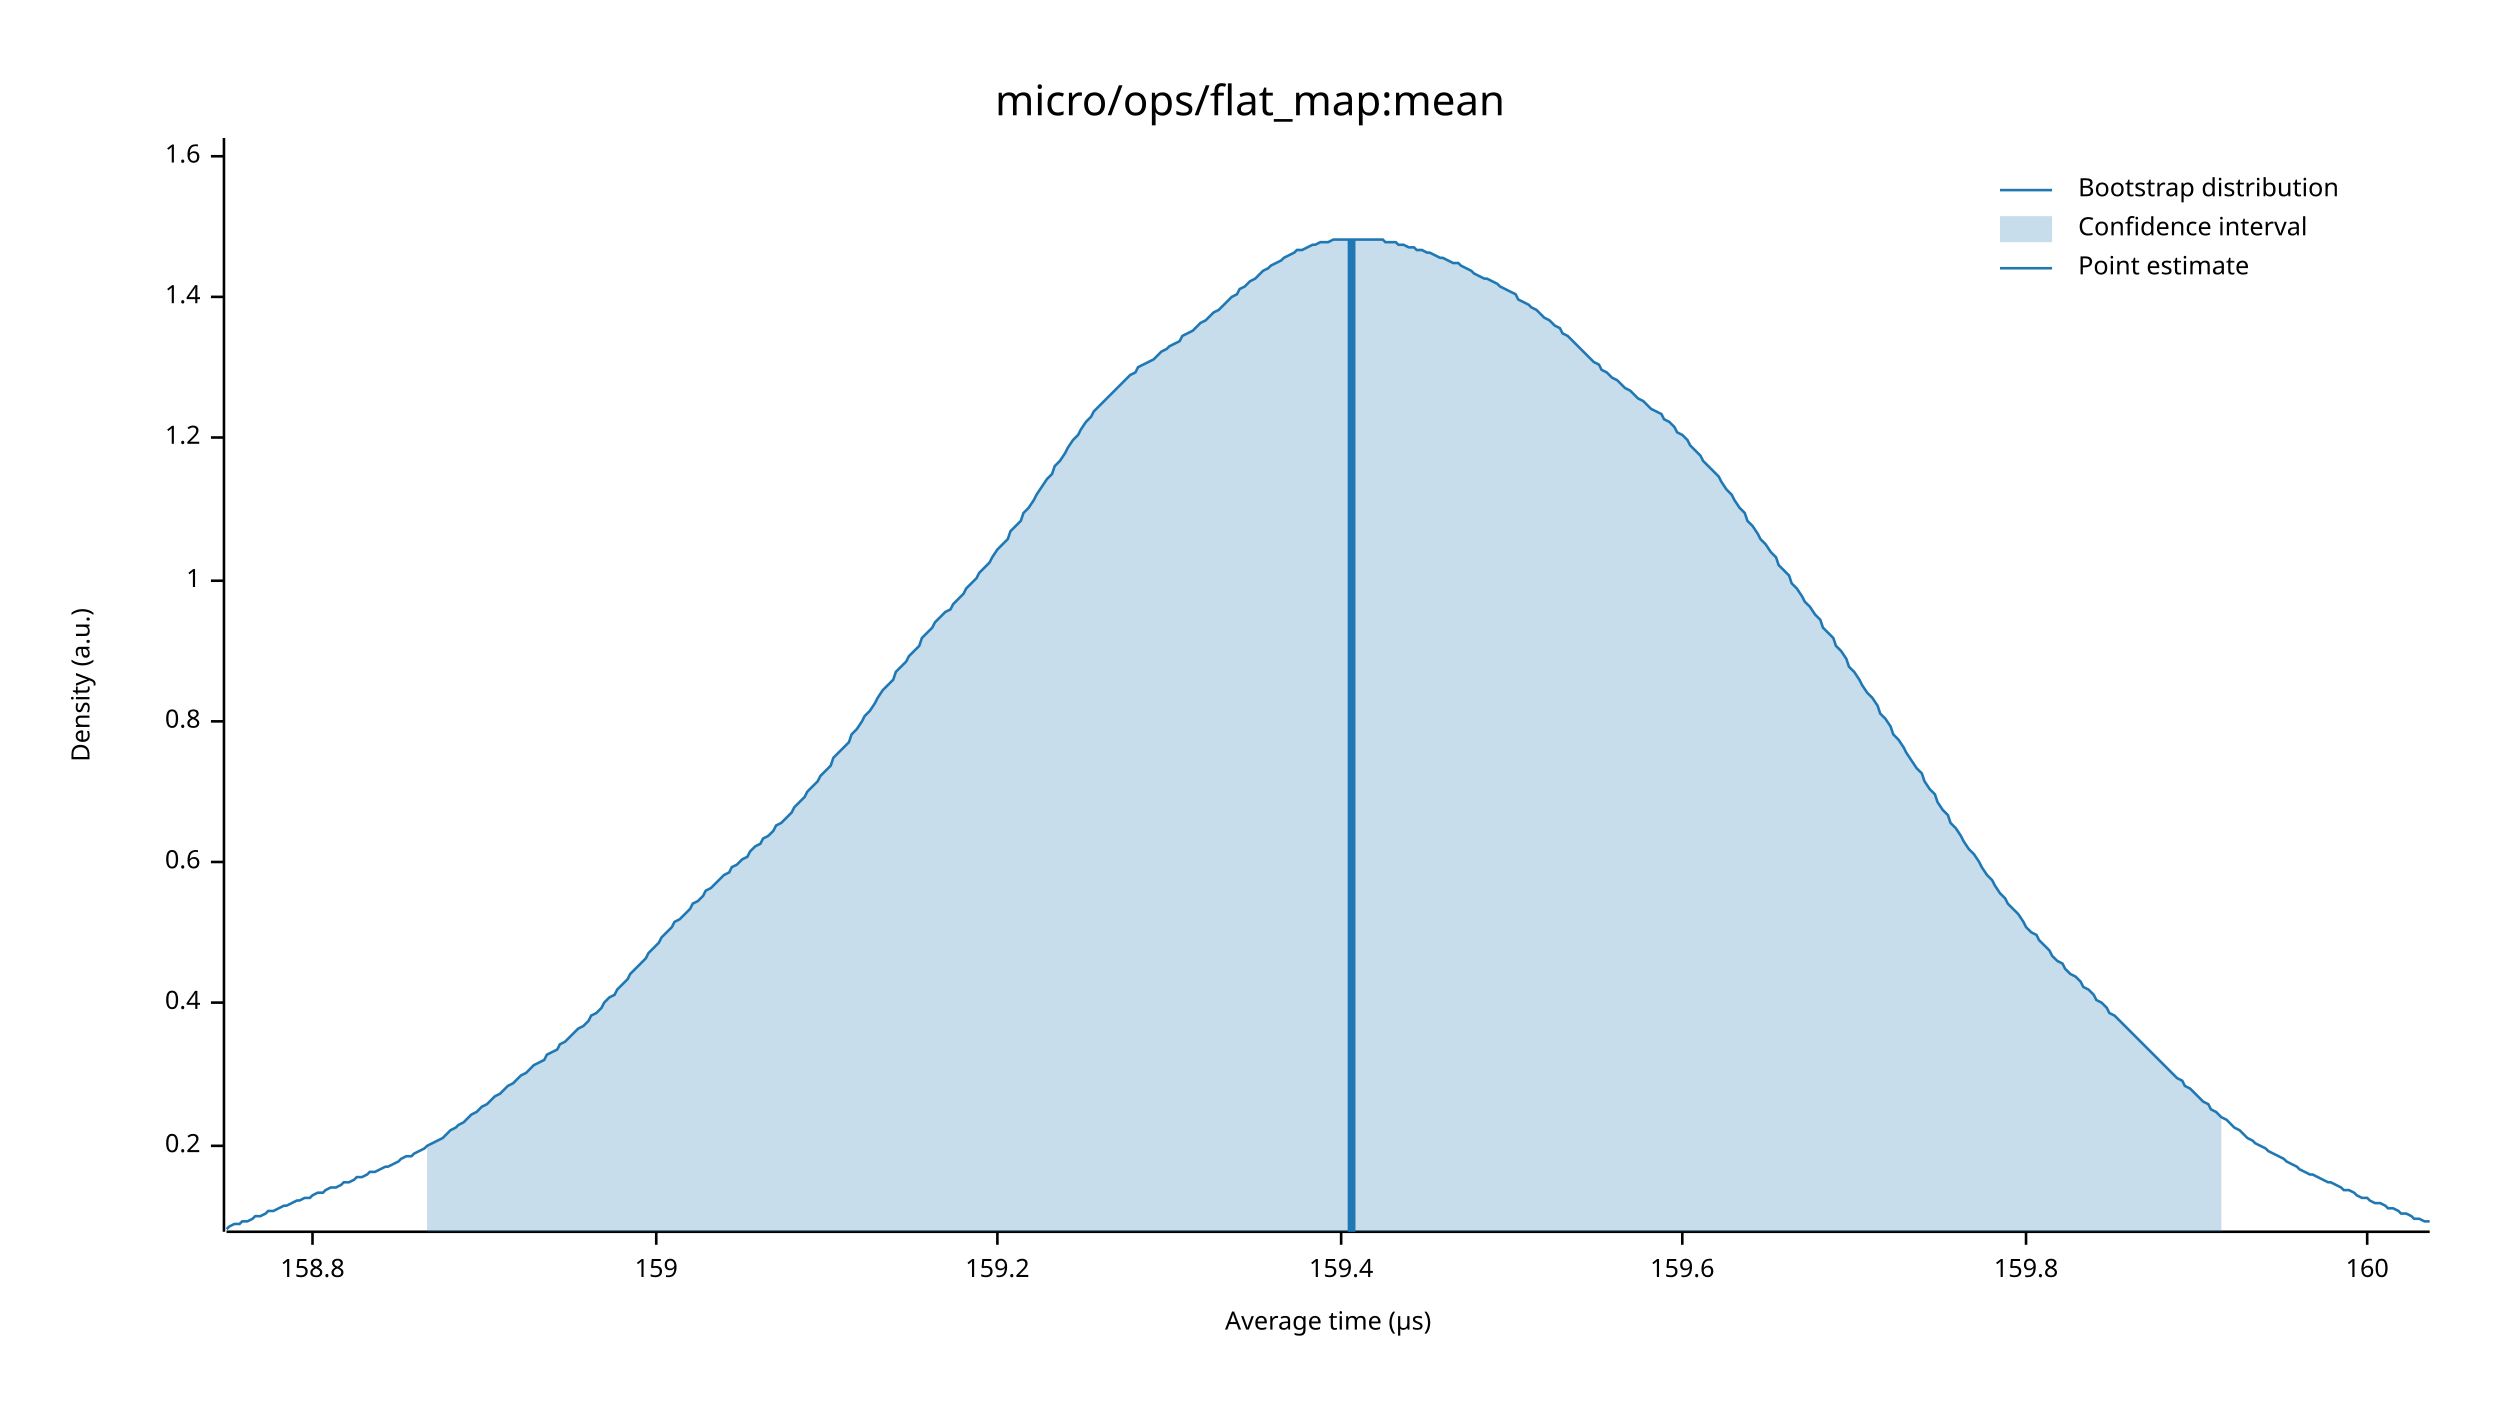
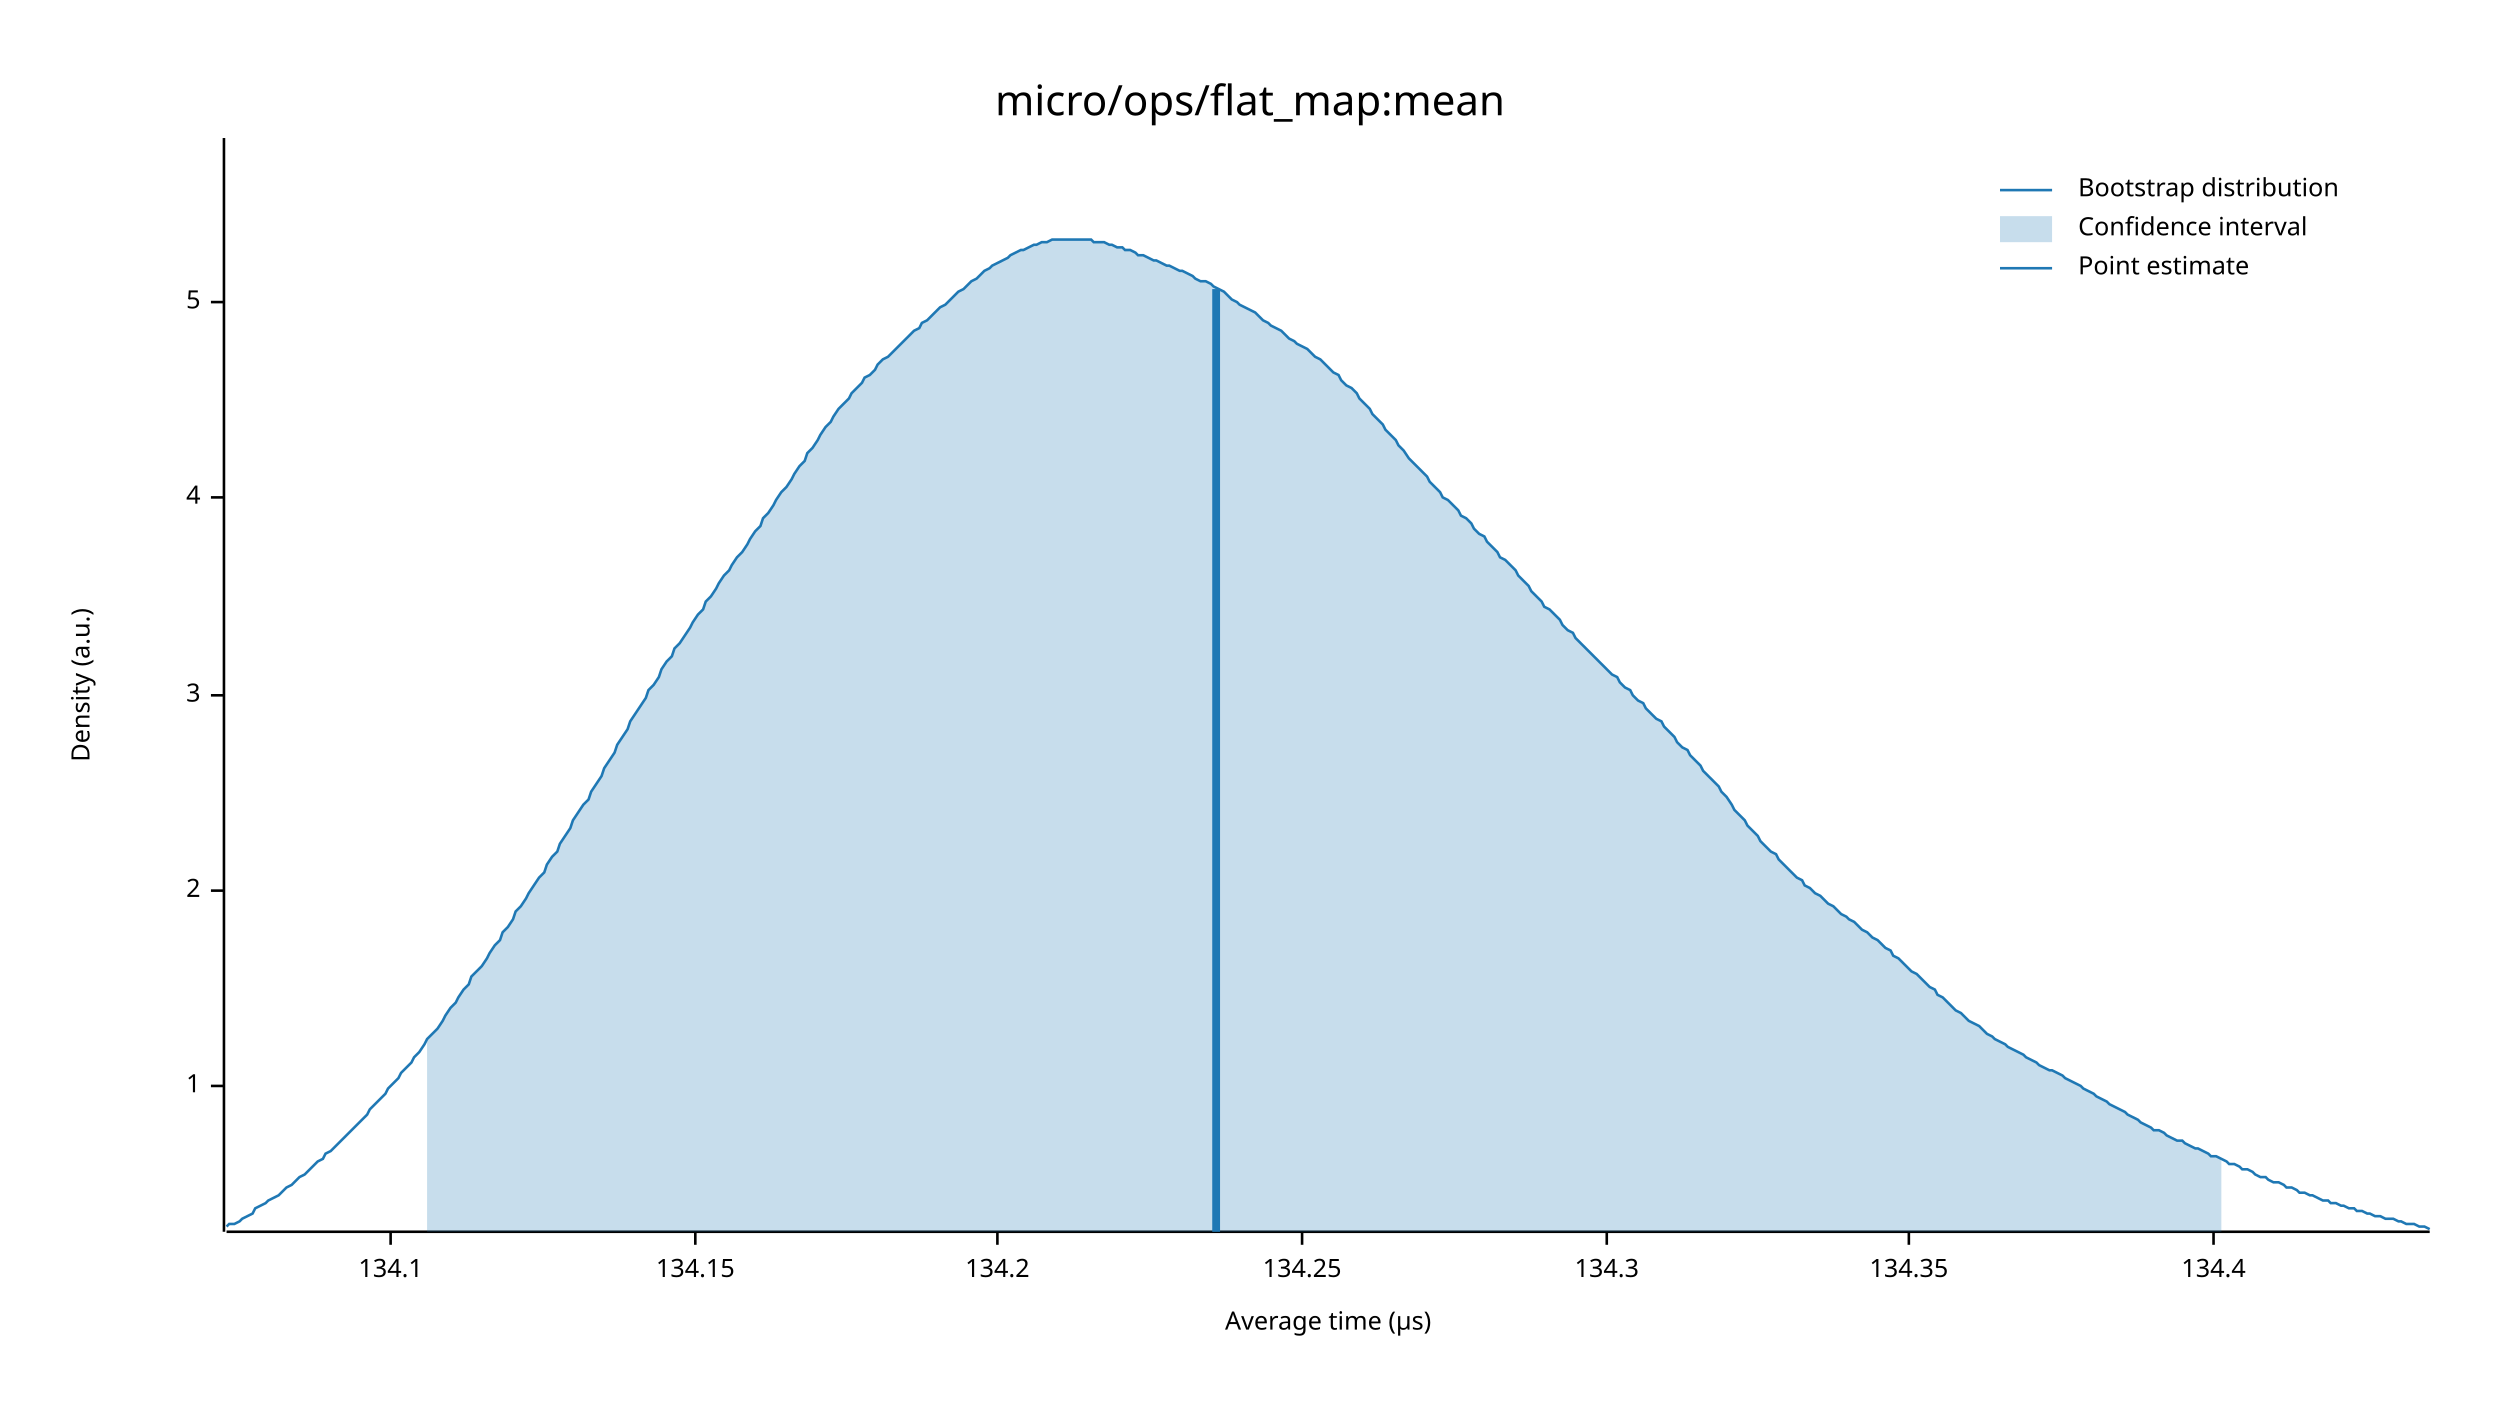
<svg xmlns="http://www.w3.org/2000/svg" width="960" height="540" viewBox="0 0 960 540">
  <text x="480" y="32" dy="0.76em" text-anchor="middle" font-family="sans-serif" font-size="16.129" opacity="1" fill="#000000">
micro/ops/flat_map:mean
</text>
  <text x="27" y="263" dy="0.76em" text-anchor="middle" font-family="sans-serif" font-size="9.677" opacity="1" fill="#000000" transform="rotate(270, 27, 263)">
Density (a.u.)
</text>
  <text x="510" y="513" dy="-0.5ex" text-anchor="middle" font-family="sans-serif" font-size="9.677" opacity="1" fill="#000000">
Average time (µs)
</text>
  <polyline fill="none" opacity="1" stroke="#000000" stroke-width="1" points="86,53 86,473 " />
-   <text x="77" y="440" dy="0.5ex" text-anchor="end" font-family="sans-serif" font-size="9.677" opacity="1" fill="#000000">
- 0.2
- </text>
-   <polyline fill="none" opacity="1" stroke="#000000" stroke-width="1" points="81,440 86,440 " />
-   <text x="77" y="385" dy="0.5ex" text-anchor="end" font-family="sans-serif" font-size="9.677" opacity="1" fill="#000000">
- 0.4
- </text>
-   <polyline fill="none" opacity="1" stroke="#000000" stroke-width="1" points="81,385 86,385 " />
-   <text x="77" y="331" dy="0.5ex" text-anchor="end" font-family="sans-serif" font-size="9.677" opacity="1" fill="#000000">
- 0.6
- </text>
-   <polyline fill="none" opacity="1" stroke="#000000" stroke-width="1" points="81,331 86,331 " />
-   <text x="77" y="277" dy="0.5ex" text-anchor="end" font-family="sans-serif" font-size="9.677" opacity="1" fill="#000000">
- 0.8
- </text>
-   <polyline fill="none" opacity="1" stroke="#000000" stroke-width="1" points="81,277 86,277 " />
-   <text x="77" y="223" dy="0.5ex" text-anchor="end" font-family="sans-serif" font-size="9.677" opacity="1" fill="#000000">
+   <text x="77" y="417" dy="0.5ex" text-anchor="end" font-family="sans-serif" font-size="9.677" opacity="1" fill="#000000">
1
</text>
-   <polyline fill="none" opacity="1" stroke="#000000" stroke-width="1" points="81,223 86,223 " />
-   <text x="77" y="168" dy="0.5ex" text-anchor="end" font-family="sans-serif" font-size="9.677" opacity="1" fill="#000000">
- 1.2
+   <polyline fill="none" opacity="1" stroke="#000000" stroke-width="1" points="81,417 86,417 " />
+   <text x="77" y="342" dy="0.5ex" text-anchor="end" font-family="sans-serif" font-size="9.677" opacity="1" fill="#000000">
+ 2
</text>
-   <polyline fill="none" opacity="1" stroke="#000000" stroke-width="1" points="81,168 86,168 " />
-   <text x="77" y="114" dy="0.5ex" text-anchor="end" font-family="sans-serif" font-size="9.677" opacity="1" fill="#000000">
- 1.4
+   <polyline fill="none" opacity="1" stroke="#000000" stroke-width="1" points="81,342 86,342 " />
+   <text x="77" y="267" dy="0.5ex" text-anchor="end" font-family="sans-serif" font-size="9.677" opacity="1" fill="#000000">
+ 3
</text>
-   <polyline fill="none" opacity="1" stroke="#000000" stroke-width="1" points="81,114 86,114 " />
-   <text x="77" y="60" dy="0.5ex" text-anchor="end" font-family="sans-serif" font-size="9.677" opacity="1" fill="#000000">
- 1.6
+   <polyline fill="none" opacity="1" stroke="#000000" stroke-width="1" points="81,267 86,267 " />
+   <text x="77" y="191" dy="0.5ex" text-anchor="end" font-family="sans-serif" font-size="9.677" opacity="1" fill="#000000">
+ 4
</text>
-   <polyline fill="none" opacity="1" stroke="#000000" stroke-width="1" points="81,60 86,60 " />
+   <polyline fill="none" opacity="1" stroke="#000000" stroke-width="1" points="81,191 86,191 " />
+   <text x="77" y="116" dy="0.5ex" text-anchor="end" font-family="sans-serif" font-size="9.677" opacity="1" fill="#000000">
+ 5
+ </text>
+   <polyline fill="none" opacity="1" stroke="#000000" stroke-width="1" points="81,116 86,116 " />
  <polyline fill="none" opacity="1" stroke="#000000" stroke-width="1" points="87,473 933,473 " />
-   <text x="120" y="483" dy="0.76em" text-anchor="middle" font-family="sans-serif" font-size="9.677" opacity="1" fill="#000000">
- 158.8
+   <text x="150" y="483" dy="0.76em" text-anchor="middle" font-family="sans-serif" font-size="9.677" opacity="1" fill="#000000">
+ 134.1
</text>
-   <polyline fill="none" opacity="1" stroke="#000000" stroke-width="1" points="120,473 120,478 " />
-   <text x="252" y="483" dy="0.76em" text-anchor="middle" font-family="sans-serif" font-size="9.677" opacity="1" fill="#000000">
- 159
+   <polyline fill="none" opacity="1" stroke="#000000" stroke-width="1" points="150,473 150,478 " />
+   <text x="267" y="483" dy="0.76em" text-anchor="middle" font-family="sans-serif" font-size="9.677" opacity="1" fill="#000000">
+ 134.15
</text>
-   <polyline fill="none" opacity="1" stroke="#000000" stroke-width="1" points="252,473 252,478 " />
+   <polyline fill="none" opacity="1" stroke="#000000" stroke-width="1" points="267,473 267,478 " />
  <text x="383" y="483" dy="0.76em" text-anchor="middle" font-family="sans-serif" font-size="9.677" opacity="1" fill="#000000">
- 159.2
+ 134.2
</text>
  <polyline fill="none" opacity="1" stroke="#000000" stroke-width="1" points="383,473 383,478 " />
-   <text x="515" y="483" dy="0.76em" text-anchor="middle" font-family="sans-serif" font-size="9.677" opacity="1" fill="#000000">
- 159.4
+   <text x="500" y="483" dy="0.76em" text-anchor="middle" font-family="sans-serif" font-size="9.677" opacity="1" fill="#000000">
+ 134.25
</text>
-   <polyline fill="none" opacity="1" stroke="#000000" stroke-width="1" points="515,473 515,478 " />
-   <text x="646" y="483" dy="0.76em" text-anchor="middle" font-family="sans-serif" font-size="9.677" opacity="1" fill="#000000">
- 159.6
+   <polyline fill="none" opacity="1" stroke="#000000" stroke-width="1" points="500,473 500,478 " />
+   <text x="617" y="483" dy="0.76em" text-anchor="middle" font-family="sans-serif" font-size="9.677" opacity="1" fill="#000000">
+ 134.3
</text>
-   <polyline fill="none" opacity="1" stroke="#000000" stroke-width="1" points="646,473 646,478 " />
-   <text x="778" y="483" dy="0.76em" text-anchor="middle" font-family="sans-serif" font-size="9.677" opacity="1" fill="#000000">
- 159.8
+   <polyline fill="none" opacity="1" stroke="#000000" stroke-width="1" points="617,473 617,478 " />
+   <text x="733" y="483" dy="0.76em" text-anchor="middle" font-family="sans-serif" font-size="9.677" opacity="1" fill="#000000">
+ 134.35
</text>
-   <polyline fill="none" opacity="1" stroke="#000000" stroke-width="1" points="778,473 778,478 " />
-   <text x="909" y="483" dy="0.76em" text-anchor="middle" font-family="sans-serif" font-size="9.677" opacity="1" fill="#000000">
- 160
+   <polyline fill="none" opacity="1" stroke="#000000" stroke-width="1" points="733,473 733,478 " />
+   <text x="850" y="483" dy="0.76em" text-anchor="middle" font-family="sans-serif" font-size="9.677" opacity="1" fill="#000000">
+ 134.4
</text>
-   <polyline fill="none" opacity="1" stroke="#000000" stroke-width="1" points="909,473 909,478 " />
-   <polyline fill="none" opacity="1" stroke="#1F78B4" stroke-width="1" points="87,472 88,471 90,470 92,470 93,469 95,469 97,468 98,467 100,467 102,466 103,465 105,465 107,464 109,463 110,463 112,462 114,461 115,461 117,460 119,460 120,459 122,458 124,458 125,457 127,456 129,456 131,455 132,454 134,454 136,453 137,452 139,452 141,451 142,450 144,450 146,449 148,448 149,448 151,447 153,446 154,445 156,444 158,444 159,443 161,442 163,441 164,440 166,439 168,438 170,437 171,436 173,434 175,433 176,432 178,431 180,429 181,428 183,427 185,425 187,424 188,423 190,421 192,420 193,419 195,417 197,416 198,415 200,413 202,412 203,411 205,409 207,408 209,407 210,405 212,404 214,403 215,401 217,400 219,398 220,397 222,395 224,394 226,392 227,390 229,389 231,387 232,385 234,383 236,382 237,380 239,378 241,376 242,374 244,372 246,370 248,368 249,366 251,364 253,362 254,360 256,358 258,356 259,354 261,353 263,351 265,349 266,347 268,346 270,344 271,342 273,341 275,339 276,338 278,336 280,335 281,333 283,332 285,330 287,329 288,327 290,325 292,324 293,322 295,321 297,319 298,317 300,316 302,314 304,312 305,310 307,308 309,306 310,304 312,302 314,300 315,298 317,296 319,294 320,291 322,289 324,287 326,285 327,282 329,280 331,277 332,275 334,273 336,270 337,268 339,265 341,263 343,261 344,258 346,256 348,254 349,252 351,250 353,248 354,245 356,243 358,241 359,239 361,237 363,235 365,234 366,232 368,230 370,228 371,226 373,224 375,222 376,220 378,218 380,216 381,214 383,211 385,209 387,207 388,204 390,202 392,200 393,197 395,195 397,192 398,190 400,187 402,184 404,182 405,179 407,177 409,174 410,172 412,169 414,167 415,165 417,162 419,160 420,158 422,156 424,154 426,152 427,151 429,149 431,147 432,146 434,144 436,143 437,141 439,140 441,139 443,138 444,137 446,135 448,134 449,133 451,132 453,131 454,129 456,128 458,127 459,126 461,124 463,123 465,121 466,120 468,119 470,117 471,116 473,114 475,113 476,111 478,110 480,108 482,107 483,106 485,104 487,103 488,102 490,101 492,100 493,99 495,98 497,97 498,96 500,96 502,95 504,94 505,94 507,93 509,93 510,93 512,92 514,92 515,92 517,92 519,92 521,92 522,92 524,92 526,92 527,92 529,92 531,92 532,93 534,93 536,93 537,94 539,94 541,95 543,95 544,96 546,96 548,97 549,97 551,98 553,99 554,99 556,100 558,101 560,101 561,102 563,103 565,104 566,105 568,106 570,107 571,107 573,108 575,109 576,110 578,111 580,112 582,113 583,115 585,116 587,117 588,118 590,119 592,121 593,122 595,123 597,125 599,126 600,128 602,129 604,131 605,132 607,134 609,136 610,137 612,139 614,140 615,142 617,143 619,145 621,146 622,147 624,149 626,150 627,151 629,153 631,154 632,155 634,157 636,158 638,159 639,161 641,162 643,164 644,166 646,167 648,169 649,171 651,173 653,175 654,177 656,179 658,181 660,183 661,185 663,188 665,190 666,192 668,195 670,197 671,200 673,202 675,205 676,207 678,209 680,212 682,214 683,217 685,219 687,221 688,224 690,226 692,229 693,231 695,233 697,236 699,238 700,241 702,243 704,245 705,248 707,250 709,253 710,256 712,258 714,261 715,263 717,266 719,268 721,271 722,274 724,276 726,279 727,282 729,284 731,287 732,289 734,292 736,295 738,297 739,300 741,303 743,305 744,308 746,311 748,313 749,316 751,318 753,321 754,323 756,326 758,328 760,331 761,333 763,336 765,338 766,340 768,343 770,345 771,347 773,349 775,351 777,354 778,356 780,358 782,359 783,361 785,363 787,365 788,367 790,369 792,370 793,372 795,374 797,375 799,377 800,379 802,380 804,382 805,384 807,385 809,387 810,389 812,390 814,392 816,394 817,395 819,397 821,399 822,400 824,402 826,404 827,405 829,407 831,409 832,410 834,412 836,414 838,415 839,417 841,418 843,420 844,421 846,423 848,424 849,426 851,427 853,429 855,430 856,431 858,433 860,434 861,435 863,437 865,438 866,439 868,440 870,441 871,442 873,443 875,444 877,445 878,446 880,447 882,448 883,449 885,450 887,451 888,451 890,452 892,453 894,454 895,454 897,455 899,456 900,457 902,457 904,458 905,459 907,460 909,460 910,461 912,462 914,462 916,463 917,464 919,464 921,465 922,466 924,466 926,467 927,468 929,468 931,469 933,469 " />
-   <polygon opacity="0.25" fill="#1F78B4" points="164,440 166,439 168,438 170,437 171,436 173,434 175,433 176,432 178,431 180,429 181,428 183,427 185,425 187,424 188,423 190,421 192,420 193,419 195,417 197,416 198,415 200,413 202,412 203,411 205,409 207,408 209,407 210,405 212,404 214,403 215,401 217,400 219,398 220,397 222,395 224,394 226,392 227,390 229,389 231,387 232,385 234,383 236,382 237,380 239,378 241,376 242,374 244,372 246,370 248,368 249,366 251,364 253,362 254,360 256,358 258,356 259,354 261,353 263,351 265,349 266,347 268,346 270,344 271,342 273,341 275,339 276,338 278,336 280,335 281,333 283,332 285,330 287,329 288,327 290,325 292,324 293,322 295,321 297,319 298,317 300,316 302,314 304,312 305,310 307,308 309,306 310,304 312,302 314,300 315,298 317,296 319,294 320,291 322,289 324,287 326,285 327,282 329,280 331,277 332,275 334,273 336,270 337,268 339,265 341,263 343,261 344,258 346,256 348,254 349,252 351,250 353,248 354,245 356,243 358,241 359,239 361,237 363,235 365,234 366,232 368,230 370,228 371,226 373,224 375,222 376,220 378,218 380,216 381,214 383,211 385,209 387,207 388,204 390,202 392,200 393,197 395,195 397,192 398,190 400,187 402,184 404,182 405,179 407,177 409,174 410,172 412,169 414,167 415,165 417,162 419,160 420,158 422,156 424,154 426,152 427,151 429,149 431,147 432,146 434,144 436,143 437,141 439,140 441,139 443,138 444,137 446,135 448,134 449,133 451,132 453,131 454,129 456,128 458,127 459,126 461,124 463,123 465,121 466,120 468,119 470,117 471,116 473,114 475,113 476,111 478,110 480,108 482,107 483,106 485,104 487,103 488,102 490,101 492,100 493,99 495,98 497,97 498,96 500,96 502,95 504,94 505,94 507,93 509,93 510,93 512,92 514,92 515,92 517,92 519,92 521,92 522,92 524,92 526,92 527,92 529,92 531,92 532,93 534,93 536,93 537,94 539,94 541,95 543,95 544,96 546,96 548,97 549,97 551,98 553,99 554,99 556,100 558,101 560,101 561,102 563,103 565,104 566,105 568,106 570,107 571,107 573,108 575,109 576,110 578,111 580,112 582,113 583,115 585,116 587,117 588,118 590,119 592,121 593,122 595,123 597,125 599,126 600,128 602,129 604,131 605,132 607,134 609,136 610,137 612,139 614,140 615,142 617,143 619,145 621,146 622,147 624,149 626,150 627,151 629,153 631,154 632,155 634,157 636,158 638,159 639,161 641,162 643,164 644,166 646,167 648,169 649,171 651,173 653,175 654,177 656,179 658,181 660,183 661,185 663,188 665,190 666,192 668,195 670,197 671,200 673,202 675,205 676,207 678,209 680,212 682,214 683,217 685,219 687,221 688,224 690,226 692,229 693,231 695,233 697,236 699,238 700,241 702,243 704,245 705,248 707,250 709,253 710,256 712,258 714,261 715,263 717,266 719,268 721,271 722,274 724,276 726,279 727,282 729,284 731,287 732,289 734,292 736,295 738,297 739,300 741,303 743,305 744,308 746,311 748,313 749,316 751,318 753,321 754,323 756,326 758,328 760,331 761,333 763,336 765,338 766,340 768,343 770,345 771,347 773,349 775,351 777,354 778,356 780,358 782,359 783,361 785,363 787,365 788,367 790,369 792,370 793,372 795,374 797,375 799,377 800,379 802,380 804,382 805,384 807,385 809,387 810,389 812,390 814,392 816,394 817,395 819,397 821,399 822,400 824,402 826,404 827,405 829,407 831,409 832,410 834,412 836,414 838,415 839,417 841,418 843,420 844,421 846,423 848,424 849,426 851,427 853,429 853,473 164,473 " />
-   <polyline fill="none" opacity="1" stroke="#1F78B4" stroke-width="3" points="519,473 519,92 " />
+   <polyline fill="none" opacity="1" stroke="#000000" stroke-width="1" points="850,473 850,478 " />
+   <polyline fill="none" opacity="1" stroke="#1F78B4" stroke-width="1" points="87,471 88,470 90,470 92,469 93,468 95,467 97,466 98,464 100,463 102,462 103,461 105,460 107,459 109,457 110,456 112,455 114,453 115,452 117,451 119,449 120,448 122,446 124,445 125,443 127,442 129,440 131,438 132,437 134,435 136,433 137,432 139,430 141,428 142,426 144,424 146,422 148,420 149,418 151,416 153,414 154,412 156,410 158,408 159,406 161,404 163,401 164,399 166,397 168,395 170,392 171,390 173,387 175,385 176,383 178,380 180,378 181,375 183,373 185,371 187,368 188,366 190,363 192,361 193,358 195,356 197,353 198,350 200,348 202,345 203,343 205,340 207,337 209,335 210,332 212,329 214,327 215,324 217,321 219,318 220,315 222,312 224,309 226,307 227,304 229,301 231,298 232,295 234,292 236,289 237,286 239,283 241,280 242,277 244,274 246,271 248,268 249,265 251,263 253,260 254,257 256,254 258,252 259,249 261,247 263,244 265,241 266,239 268,236 270,234 271,231 273,229 275,226 276,224 278,221 280,219 281,217 283,214 285,212 287,209 288,207 290,204 292,202 293,199 295,197 297,194 298,192 300,189 302,187 304,184 305,182 307,179 309,177 310,174 312,172 314,169 315,167 317,164 319,162 320,160 322,157 324,155 326,153 327,151 329,149 331,147 332,145 334,144 336,142 337,140 339,138 341,137 343,135 344,134 346,132 348,130 349,129 351,127 353,126 354,124 356,123 358,121 359,120 361,118 363,117 365,115 366,114 368,112 370,111 371,110 373,108 375,107 376,106 378,104 380,103 381,102 383,101 385,100 387,99 388,98 390,97 392,96 393,96 395,95 397,94 398,94 400,93 402,93 404,92 405,92 407,92 409,92 410,92 412,92 414,92 415,92 417,92 419,92 420,93 422,93 424,93 426,94 427,94 429,95 431,95 432,96 434,96 436,97 437,98 439,98 441,99 443,100 444,100 446,101 448,102 449,102 451,103 453,104 454,104 456,105 458,106 459,107 461,108 463,108 465,109 466,110 468,111 470,112 471,113 473,115 475,116 476,117 478,118 480,119 482,120 483,121 485,123 487,124 488,125 490,126 492,127 493,128 495,130 497,131 498,132 500,133 502,134 504,136 505,137 507,138 509,140 510,141 512,143 514,144 515,146 517,148 519,149 521,151 522,153 524,155 526,157 527,159 529,161 531,163 532,165 534,167 536,169 537,171 539,173 541,176 543,178 544,179 546,181 548,183 549,185 551,187 553,189 554,191 556,192 558,194 560,196 561,198 563,199 565,201 566,203 568,205 570,206 571,208 573,210 575,212 576,214 578,215 580,217 582,219 583,221 585,223 587,225 588,227 590,229 592,231 593,233 595,234 597,236 599,238 600,240 602,242 604,243 605,245 607,247 609,249 610,250 612,252 614,254 615,255 617,257 619,259 621,260 622,262 624,264 626,265 627,267 629,269 631,270 632,272 634,274 636,276 638,277 639,279 641,281 643,283 644,285 646,287 648,288 649,290 651,292 653,294 654,296 656,298 658,300 660,302 661,304 663,306 665,309 666,311 668,313 670,315 671,317 673,319 675,321 676,323 678,325 680,327 682,328 683,330 685,332 687,334 688,335 690,337 692,338 693,340 695,341 697,343 699,344 700,345 702,347 704,348 705,349 707,351 709,352 710,353 712,354 714,356 715,357 717,358 719,360 721,361 722,362 724,364 726,365 727,367 729,368 731,370 732,371 734,373 736,374 738,376 739,377 741,379 743,380 744,382 746,383 748,385 749,386 751,388 753,389 754,390 756,392 758,393 760,394 761,395 763,397 765,398 766,399 768,400 770,401 771,402 773,403 775,404 777,405 778,406 780,407 782,408 783,409 785,410 787,411 788,411 790,412 792,413 793,414 795,415 797,416 799,417 800,418 802,419 804,420 805,421 807,422 809,423 810,424 812,425 814,426 816,427 817,428 819,429 821,430 822,431 824,432 826,433 827,434 829,434 831,435 832,436 834,437 836,438 838,438 839,439 841,440 843,441 844,441 846,442 848,443 849,444 851,444 853,445 855,446 856,447 858,447 860,448 861,449 863,449 865,450 866,451 868,452 870,452 871,453 873,454 875,454 877,455 878,456 880,456 882,457 883,458 885,458 887,459 888,459 890,460 892,461 894,461 895,462 897,462 899,463 900,463 902,464 904,464 905,465 907,465 909,466 910,466 912,467 914,467 916,468 917,468 919,468 921,469 922,469 924,470 926,470 927,470 929,471 931,471 933,472 " />
+   <polygon opacity="0.25" fill="#1F78B4" points="164,399 166,397 168,395 170,392 171,390 173,387 175,385 176,383 178,380 180,378 181,375 183,373 185,371 187,368 188,366 190,363 192,361 193,358 195,356 197,353 198,350 200,348 202,345 203,343 205,340 207,337 209,335 210,332 212,329 214,327 215,324 217,321 219,318 220,315 222,312 224,309 226,307 227,304 229,301 231,298 232,295 234,292 236,289 237,286 239,283 241,280 242,277 244,274 246,271 248,268 249,265 251,263 253,260 254,257 256,254 258,252 259,249 261,247 263,244 265,241 266,239 268,236 270,234 271,231 273,229 275,226 276,224 278,221 280,219 281,217 283,214 285,212 287,209 288,207 290,204 292,202 293,199 295,197 297,194 298,192 300,189 302,187 304,184 305,182 307,179 309,177 310,174 312,172 314,169 315,167 317,164 319,162 320,160 322,157 324,155 326,153 327,151 329,149 331,147 332,145 334,144 336,142 337,140 339,138 341,137 343,135 344,134 346,132 348,130 349,129 351,127 353,126 354,124 356,123 358,121 359,120 361,118 363,117 365,115 366,114 368,112 370,111 371,110 373,108 375,107 376,106 378,104 380,103 381,102 383,101 385,100 387,99 388,98 390,97 392,96 393,96 395,95 397,94 398,94 400,93 402,93 404,92 405,92 407,92 409,92 410,92 412,92 414,92 415,92 417,92 419,92 420,93 422,93 424,93 426,94 427,94 429,95 431,95 432,96 434,96 436,97 437,98 439,98 441,99 443,100 444,100 446,101 448,102 449,102 451,103 453,104 454,104 456,105 458,106 459,107 461,108 463,108 465,109 466,110 468,111 470,112 471,113 473,115 475,116 476,117 478,118 480,119 482,120 483,121 485,123 487,124 488,125 490,126 492,127 493,128 495,130 497,131 498,132 500,133 502,134 504,136 505,137 507,138 509,140 510,141 512,143 514,144 515,146 517,148 519,149 521,151 522,153 524,155 526,157 527,159 529,161 531,163 532,165 534,167 536,169 537,171 539,173 541,176 543,178 544,179 546,181 548,183 549,185 551,187 553,189 554,191 556,192 558,194 560,196 561,198 563,199 565,201 566,203 568,205 570,206 571,208 573,210 575,212 576,214 578,215 580,217 582,219 583,221 585,223 587,225 588,227 590,229 592,231 593,233 595,234 597,236 599,238 600,240 602,242 604,243 605,245 607,247 609,249 610,250 612,252 614,254 615,255 617,257 619,259 621,260 622,262 624,264 626,265 627,267 629,269 631,270 632,272 634,274 636,276 638,277 639,279 641,281 643,283 644,285 646,287 648,288 649,290 651,292 653,294 654,296 656,298 658,300 660,302 661,304 663,306 665,309 666,311 668,313 670,315 671,317 673,319 675,321 676,323 678,325 680,327 682,328 683,330 685,332 687,334 688,335 690,337 692,338 693,340 695,341 697,343 699,344 700,345 702,347 704,348 705,349 707,351 709,352 710,353 712,354 714,356 715,357 717,358 719,360 721,361 722,362 724,364 726,365 727,367 729,368 731,370 732,371 734,373 736,374 738,376 739,377 741,379 743,380 744,382 746,383 748,385 749,386 751,388 753,389 754,390 756,392 758,393 760,394 761,395 763,397 765,398 766,399 768,400 770,401 771,402 773,403 775,404 777,405 778,406 780,407 782,408 783,409 785,410 787,411 788,411 790,412 792,413 793,414 795,415 797,416 799,417 800,418 802,419 804,420 805,421 807,422 809,423 810,424 812,425 814,426 816,427 817,428 819,429 821,430 822,431 824,432 826,433 827,434 829,434 831,435 832,436 834,437 836,438 838,438 839,439 841,440 843,441 844,441 846,442 848,443 849,444 851,444 853,445 853,473 164,473 " />
+   <polyline fill="none" opacity="1" stroke="#1F78B4" stroke-width="3" points="467,473 467,111 " />
  <text x="798" y="68" dy="0.76em" text-anchor="start" font-family="sans-serif" font-size="9.677" opacity="1" fill="#000000">
Bootstrap distribution
</text>
  <text x="798" y="83" dy="0.76em" text-anchor="start" font-family="sans-serif" font-size="9.677" opacity="1" fill="#000000">
Confidence interval
</text>
  <text x="798" y="98" dy="0.76em" text-anchor="start" font-family="sans-serif" font-size="9.677" opacity="1" fill="#000000">
Point estimate
</text>
  <polyline fill="none" opacity="1" stroke="#1F78B4" stroke-width="1" points="768,73 788,73 " />
  <rect x="768" y="83" width="20" height="10" opacity="0.25" fill="#1F78B4" stroke="none" />
  <polyline fill="none" opacity="1" stroke="#1F78B4" stroke-width="1" points="768,103 788,103 " />
</svg>
